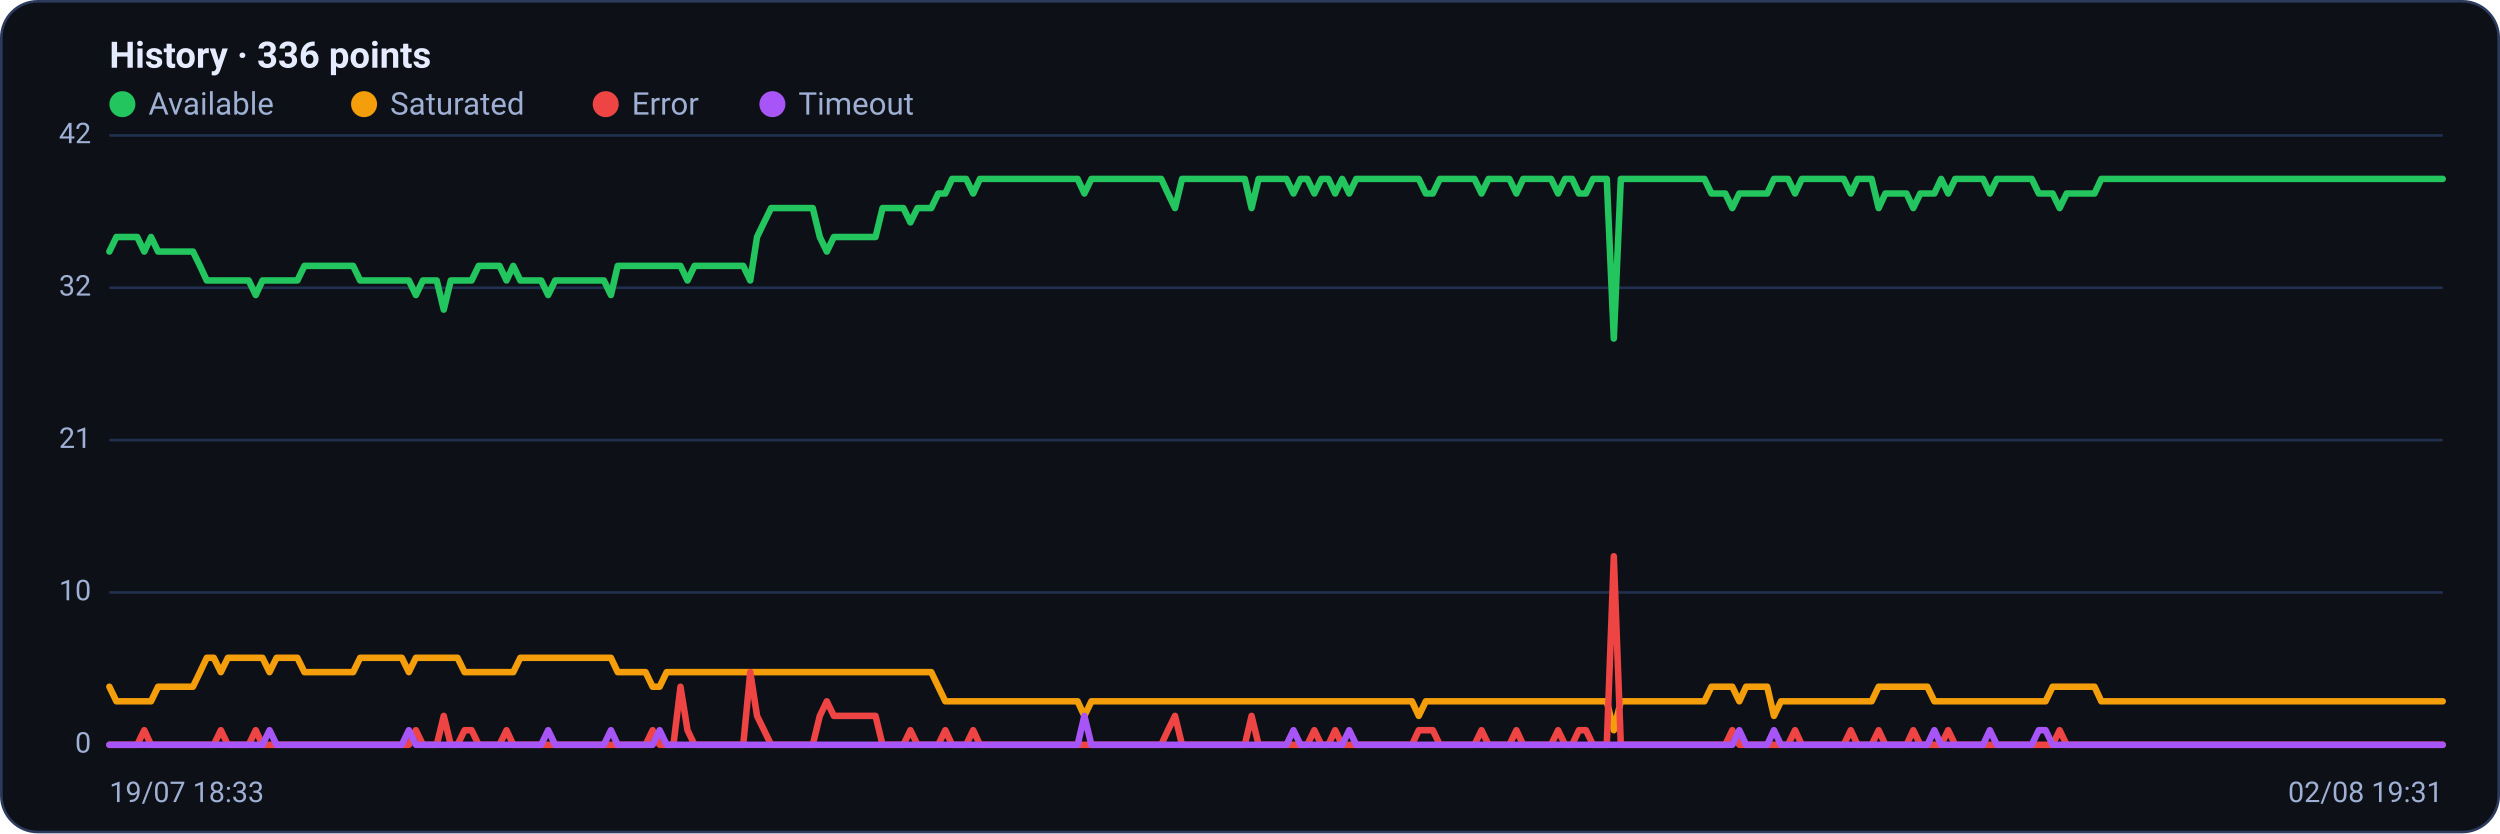
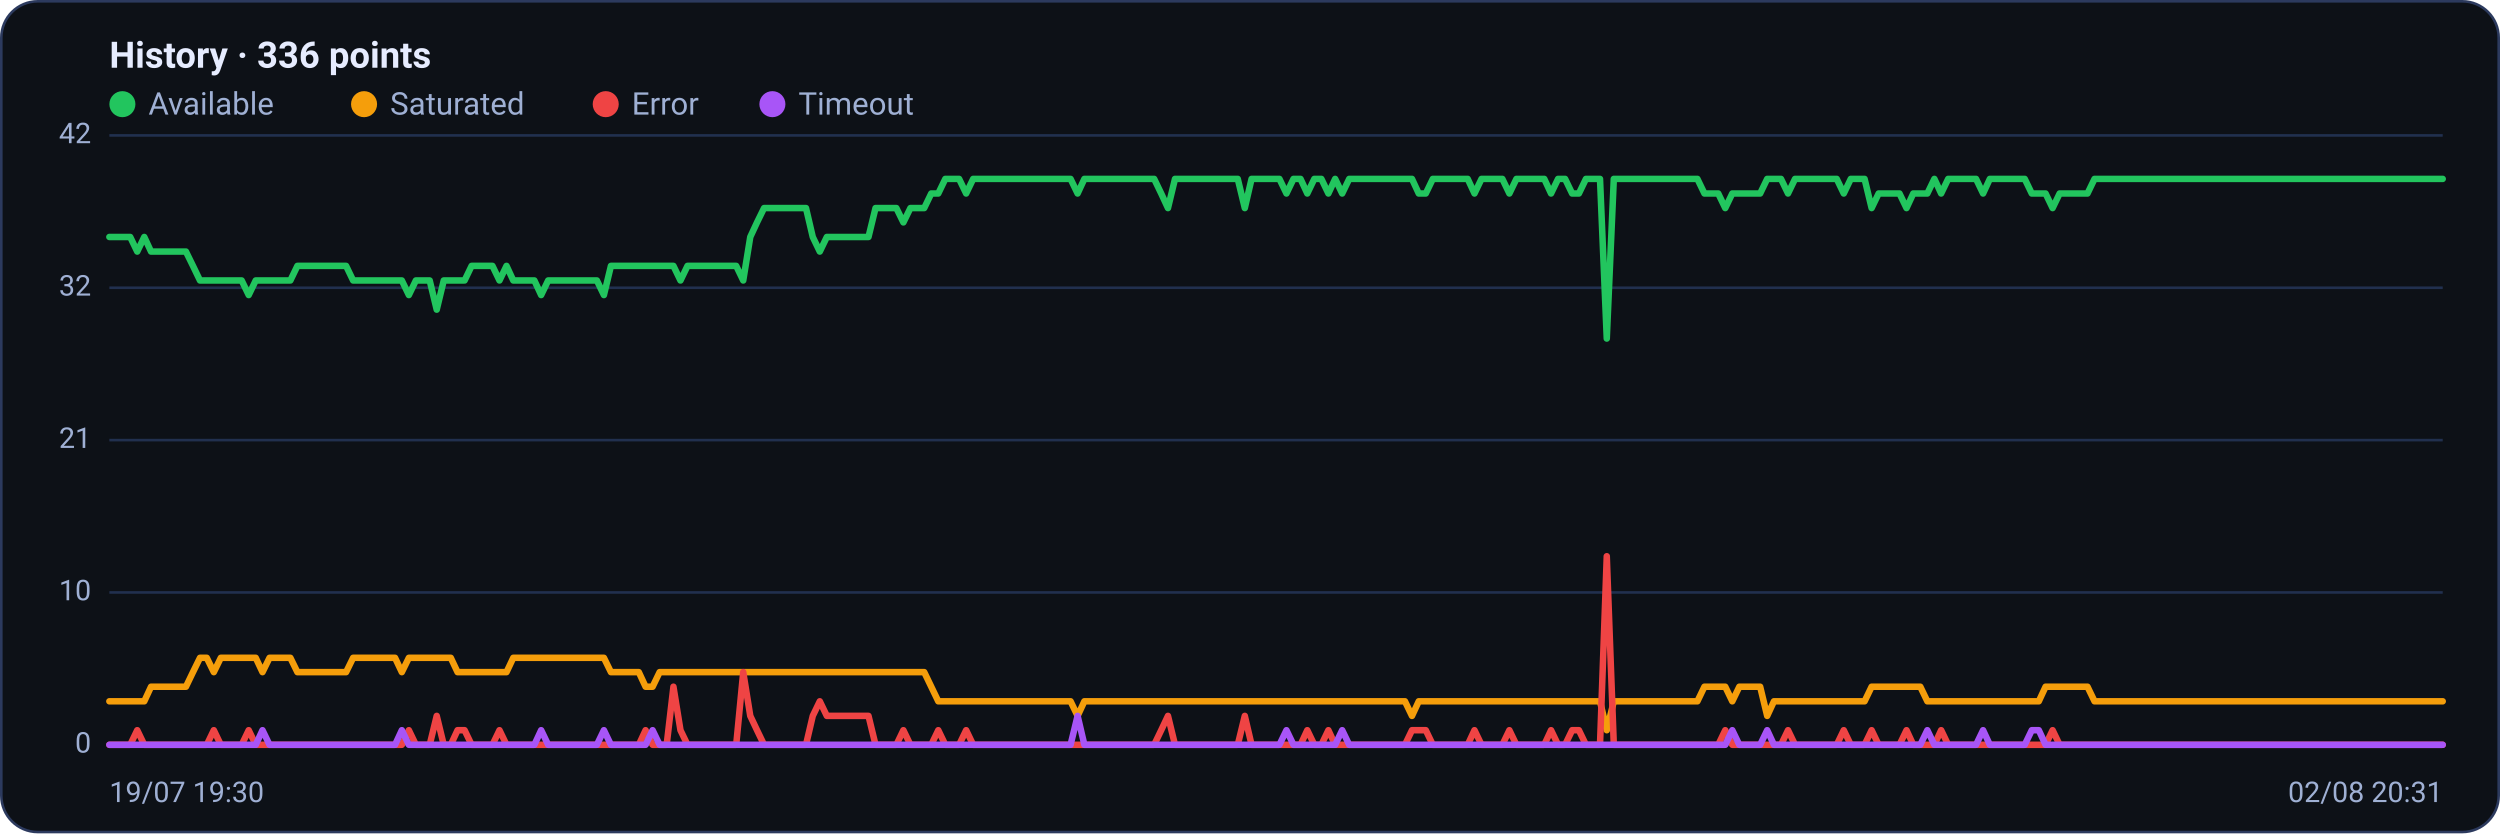
<svg xmlns="http://www.w3.org/2000/svg" viewBox="0 0 960 320" width="960" height="320" font-family="Segoe UI, system-ui, -apple-system, Roboto, Helvetica, Arial, sans-serif" role="img" aria-label="Availability history per region">
  <rect x="0.5" y="0.5" width="959" height="319" rx="14" fill="#0d1117" stroke="#2c3a5e" />
  <text x="42" y="26" font-size="14" font-weight="600" fill="#e6ecff">History · 336 points</text>
  <circle cx="47" cy="40" r="5" fill="#22c55e" />
  <text x="57" y="44" font-size="12" fill="#9fb0d4">Available</text>
  <circle cx="139.8" cy="40" r="5" fill="#f59e0b" />
  <text x="149.8" y="44" font-size="12" fill="#9fb0d4">Saturated</text>
  <circle cx="232.6" cy="40" r="5" fill="#ef4444" />
  <text x="242.6" y="44" font-size="12" fill="#9fb0d4">Error</text>
  <circle cx="296.6" cy="40" r="5" fill="#a855f7" />
  <text x="306.6" y="44" font-size="12" fill="#9fb0d4">Timeout</text>
  <line x1="42" y1="286.0" x2="938" y2="286.0" stroke="#21304f" stroke-width="1" />
  <text x="35" y="289.0" text-anchor="end" font-size="11" fill="#9fb0d4">0</text>
  <line x1="42" y1="227.5" x2="938" y2="227.5" stroke="#21304f" stroke-width="1" />
  <text x="35" y="230.5" text-anchor="end" font-size="11" fill="#9fb0d4">10</text>
  <line x1="42" y1="169.0" x2="938" y2="169.0" stroke="#21304f" stroke-width="1" />
  <text x="35" y="172.0" text-anchor="end" font-size="11" fill="#9fb0d4">21</text>
  <line x1="42" y1="110.5" x2="938" y2="110.5" stroke="#21304f" stroke-width="1" />
  <text x="35" y="113.5" text-anchor="end" font-size="11" fill="#9fb0d4">32</text>
  <line x1="42" y1="52.0" x2="938" y2="52.0" stroke="#21304f" stroke-width="1" />
  <text x="35" y="55.0" text-anchor="end" font-size="11" fill="#9fb0d4">42</text>
-   <polyline fill="none" stroke="#22c55e" stroke-width="2.5" stroke-linejoin="round" stroke-linecap="round" points="42.0,96.6 44.7,91.0 47.3,91.0 50.0,91.0 52.7,91.0 55.4,96.6 58.0,91.0 60.7,96.6 63.4,96.6 66.1,96.6 68.7,96.6 71.4,96.6 74.1,96.6 76.8,102.1 79.4,107.7 82.1,107.7 84.8,107.7 87.5,107.7 90.1,107.7 92.8,107.7 95.5,107.7 98.2,113.3 100.8,107.7 103.5,107.7 106.2,107.7 108.9,107.7 111.5,107.7 114.2,107.7 116.9,102.1 119.6,102.1 122.2,102.1 124.9,102.1 127.6,102.1 130.3,102.1 132.9,102.1 135.6,102.1 138.3,107.7 141.0,107.7 143.6,107.7 146.3,107.7 149.0,107.7 151.7,107.7 154.3,107.7 157.0,107.7 159.7,113.3 162.4,107.7 165.0,107.7 167.7,107.7 170.4,118.9 173.1,107.7 175.7,107.7 178.4,107.7 181.1,107.7 183.8,102.1 186.4,102.1 189.1,102.1 191.8,102.1 194.5,107.7 197.1,102.1 199.8,107.7 202.5,107.7 205.2,107.7 207.8,107.7 210.5,113.3 213.2,107.7 215.9,107.7 218.5,107.7 221.2,107.7 223.9,107.7 226.5,107.7 229.2,107.7 231.9,107.7 234.6,113.3 237.2,102.1 239.9,102.1 242.6,102.1 245.3,102.1 247.9,102.1 250.6,102.1 253.3,102.1 256.0,102.1 258.6,102.1 261.3,102.1 264.0,107.7 266.7,102.1 269.3,102.1 272.0,102.1 274.7,102.1 277.4,102.1 280.0,102.1 282.7,102.1 285.4,102.1 288.1,107.7 290.7,91.0 293.4,85.4 296.1,79.9 298.8,79.9 301.4,79.9 304.1,79.9 306.8,79.9 309.5,79.9 312.1,79.9 314.8,91.0 317.5,96.6 320.2,91.0 322.8,91.0 325.5,91.0 328.2,91.0 330.9,91.0 333.5,91.0 336.2,91.0 338.9,79.9 341.6,79.9 344.2,79.9 346.9,79.9 349.6,85.4 352.3,79.9 354.9,79.9 357.6,79.9 360.3,74.3 363.0,74.3 365.6,68.7 368.3,68.7 371.0,68.7 373.7,74.3 376.3,68.7 379.0,68.7 381.7,68.7 384.4,68.7 387.0,68.7 389.7,68.7 392.4,68.7 395.1,68.7 397.7,68.7 400.4,68.7 403.1,68.7 405.7,68.7 408.4,68.7 411.1,68.7 413.8,68.7 416.4,74.3 419.1,68.7 421.8,68.7 424.5,68.7 427.1,68.7 429.8,68.7 432.5,68.7 435.2,68.7 437.8,68.7 440.5,68.7 443.2,68.7 445.9,68.7 448.5,74.3 451.2,79.9 453.9,68.7 456.6,68.7 459.2,68.7 461.9,68.7 464.6,68.7 467.3,68.7 469.9,68.7 472.6,68.7 475.3,68.7 478.0,68.7 480.6,79.9 483.3,68.7 486.0,68.7 488.7,68.7 491.3,68.7 494.0,68.7 496.7,74.3 499.4,68.7 502.0,68.7 504.7,74.3 507.4,68.7 510.1,68.7 512.7,74.3 515.4,68.7 518.1,74.3 520.8,68.7 523.4,68.7 526.1,68.7 528.8,68.7 531.5,68.7 534.1,68.7 536.8,68.7 539.5,68.7 542.2,68.7 544.8,68.7 547.5,74.3 550.2,74.3 552.9,68.7 555.5,68.7 558.2,68.7 560.9,68.7 563.6,68.7 566.2,68.7 568.9,74.3 571.6,68.7 574.3,68.7 576.9,68.7 579.6,68.7 582.3,74.3 584.9,68.7 587.6,68.7 590.3,68.7 593.0,68.7 595.6,68.7 598.3,74.3 601.0,68.7 603.7,68.7 606.3,74.3 609.0,74.3 611.7,68.7 614.4,68.7 617.0,68.7 619.7,130.0 622.4,68.7 625.1,68.7 627.7,68.7 630.4,68.7 633.1,68.7 635.8,68.7 638.4,68.7 641.1,68.7 643.8,68.7 646.5,68.7 649.1,68.7 651.8,68.7 654.5,68.7 657.2,74.3 659.8,74.3 662.5,74.3 665.2,79.9 667.9,74.3 670.5,74.3 673.2,74.3 675.9,74.3 678.6,74.3 681.2,68.7 683.9,68.7 686.6,68.7 689.3,74.3 691.9,68.7 694.6,68.7 697.3,68.7 700.0,68.7 702.6,68.7 705.3,68.7 708.0,68.7 710.7,74.3 713.3,68.7 716.0,68.7 718.7,68.7 721.4,79.9 724.0,74.3 726.7,74.3 729.4,74.3 732.1,74.3 734.7,79.9 737.4,74.3 740.1,74.3 742.8,74.3 745.4,68.7 748.1,74.3 750.8,68.7 753.5,68.7 756.1,68.7 758.8,68.7 761.5,68.7 764.1,74.3 766.8,68.7 769.5,68.7 772.2,68.7 774.8,68.7 777.5,68.7 780.2,68.7 782.9,74.3 785.5,74.3 788.2,74.3 790.9,79.9 793.6,74.3 796.2,74.3 798.9,74.3 801.6,74.3 804.3,74.3 806.9,68.7 809.6,68.7 812.3,68.7 815.0,68.7 817.6,68.7 820.3,68.7 823.0,68.7 825.7,68.7 828.3,68.7 831.0,68.7 833.7,68.7 836.4,68.7 839.0,68.7 841.7,68.7 844.4,68.7 847.1,68.7 849.7,68.7 852.4,68.7 855.1,68.7 857.8,68.7 860.4,68.7 863.1,68.7 865.8,68.7 868.5,68.7 871.1,68.7 873.8,68.7 876.5,68.7 879.2,68.7 881.8,68.7 884.5,68.7 887.2,68.7 889.9,68.7 892.5,68.7 895.2,68.7 897.9,68.7 900.6,68.7 903.2,68.7 905.9,68.7 908.6,68.7 911.3,68.7 913.9,68.7 916.6,68.7 919.3,68.7 922.0,68.7 924.6,68.7 927.3,68.7 930.0,68.7 932.7,68.7 935.3,68.7 938.0,68.7" />
-   <polyline fill="none" stroke="#f59e0b" stroke-width="2.5" stroke-linejoin="round" stroke-linecap="round" points="42.0,263.7 44.7,269.3 47.3,269.3 50.0,269.3 52.7,269.3 55.4,269.3 58.0,269.3 60.7,263.7 63.4,263.7 66.1,263.7 68.7,263.7 71.4,263.7 74.1,263.7 76.8,258.1 79.4,252.6 82.1,252.6 84.8,258.1 87.5,252.6 90.1,252.6 92.8,252.6 95.5,252.6 98.2,252.6 100.8,252.6 103.5,258.1 106.2,252.6 108.9,252.6 111.5,252.6 114.2,252.6 116.9,258.1 119.6,258.1 122.2,258.1 124.9,258.1 127.6,258.1 130.3,258.1 132.9,258.1 135.6,258.1 138.3,252.6 141.0,252.6 143.6,252.6 146.3,252.6 149.0,252.6 151.7,252.6 154.3,252.6 157.0,258.1 159.7,252.6 162.4,252.6 165.0,252.6 167.7,252.6 170.4,252.6 173.1,252.6 175.7,252.6 178.4,258.1 181.1,258.1 183.8,258.1 186.4,258.1 189.1,258.1 191.8,258.1 194.5,258.1 197.1,258.1 199.8,252.6 202.5,252.6 205.2,252.6 207.8,252.6 210.5,252.6 213.2,252.6 215.9,252.6 218.5,252.6 221.2,252.6 223.9,252.6 226.5,252.6 229.2,252.6 231.9,252.6 234.6,252.6 237.2,258.1 239.9,258.1 242.6,258.1 245.3,258.1 247.9,258.1 250.6,263.7 253.3,263.7 256.0,258.1 258.6,258.1 261.3,258.1 264.0,258.1 266.7,258.1 269.3,258.1 272.0,258.1 274.7,258.1 277.4,258.1 280.0,258.1 282.7,258.1 285.4,258.1 288.1,258.1 290.7,258.1 293.4,258.1 296.1,258.1 298.8,258.1 301.4,258.1 304.1,258.1 306.8,258.1 309.5,258.1 312.1,258.1 314.8,258.1 317.5,258.1 320.2,258.1 322.8,258.1 325.5,258.1 328.2,258.1 330.9,258.1 333.5,258.1 336.2,258.1 338.9,258.1 341.6,258.1 344.2,258.1 346.9,258.1 349.6,258.1 352.3,258.1 354.9,258.1 357.6,258.1 360.3,263.7 363.0,269.3 365.6,269.3 368.3,269.3 371.0,269.3 373.7,269.3 376.3,269.3 379.0,269.3 381.7,269.3 384.4,269.3 387.0,269.3 389.7,269.3 392.4,269.3 395.1,269.3 397.7,269.3 400.4,269.3 403.1,269.3 405.7,269.3 408.4,269.3 411.1,269.3 413.8,269.3 416.4,274.9 419.1,269.3 421.8,269.3 424.5,269.3 427.1,269.3 429.8,269.3 432.5,269.3 435.2,269.3 437.8,269.3 440.5,269.3 443.2,269.3 445.9,269.3 448.5,269.3 451.2,269.3 453.9,269.3 456.6,269.3 459.2,269.3 461.9,269.3 464.6,269.3 467.3,269.3 469.9,269.3 472.6,269.3 475.3,269.3 478.0,269.3 480.6,269.3 483.3,269.3 486.0,269.3 488.7,269.3 491.3,269.3 494.0,269.3 496.7,269.3 499.4,269.3 502.0,269.3 504.7,269.3 507.4,269.3 510.1,269.3 512.7,269.3 515.4,269.3 518.1,269.3 520.8,269.3 523.4,269.3 526.1,269.3 528.8,269.3 531.5,269.3 534.1,269.3 536.8,269.3 539.5,269.3 542.2,269.3 544.8,274.9 547.5,269.3 550.2,269.3 552.9,269.3 555.5,269.3 558.2,269.3 560.9,269.3 563.6,269.3 566.2,269.3 568.9,269.3 571.6,269.3 574.3,269.3 576.9,269.3 579.6,269.3 582.3,269.3 584.9,269.3 587.6,269.3 590.3,269.3 593.0,269.3 595.6,269.3 598.3,269.3 601.0,269.3 603.7,269.3 606.3,269.3 609.0,269.3 611.7,269.3 614.4,269.3 617.0,269.3 619.7,280.4 622.4,269.3 625.1,269.3 627.7,269.3 630.4,269.3 633.1,269.3 635.8,269.3 638.4,269.3 641.1,269.3 643.8,269.3 646.5,269.3 649.1,269.3 651.8,269.3 654.5,269.3 657.2,263.7 659.8,263.7 662.5,263.7 665.2,263.7 667.9,269.3 670.5,263.7 673.2,263.7 675.9,263.7 678.6,263.7 681.2,274.9 683.9,269.3 686.6,269.3 689.3,269.3 691.9,269.3 694.6,269.3 697.3,269.3 700.0,269.3 702.6,269.3 705.3,269.3 708.0,269.3 710.7,269.3 713.3,269.3 716.0,269.3 718.7,269.3 721.4,263.7 724.0,263.7 726.7,263.7 729.4,263.7 732.1,263.7 734.7,263.7 737.4,263.7 740.1,263.7 742.8,269.3 745.4,269.3 748.1,269.3 750.8,269.3 753.5,269.3 756.1,269.3 758.8,269.3 761.5,269.3 764.1,269.3 766.8,269.3 769.5,269.3 772.2,269.3 774.8,269.3 777.5,269.3 780.2,269.3 782.9,269.3 785.5,269.3 788.2,263.7 790.9,263.7 793.6,263.7 796.2,263.7 798.9,263.7 801.6,263.7 804.3,263.7 806.9,269.3 809.6,269.3 812.3,269.3 815.0,269.3 817.6,269.3 820.3,269.3 823.0,269.3 825.7,269.3 828.3,269.3 831.0,269.3 833.7,269.3 836.4,269.3 839.0,269.3 841.7,269.3 844.4,269.3 847.1,269.3 849.7,269.3 852.4,269.3 855.1,269.3 857.8,269.3 860.4,269.3 863.1,269.3 865.8,269.3 868.5,269.3 871.1,269.3 873.8,269.3 876.5,269.3 879.2,269.3 881.8,269.3 884.5,269.3 887.2,269.3 889.9,269.3 892.5,269.3 895.2,269.3 897.9,269.3 900.6,269.3 903.2,269.3 905.9,269.3 908.6,269.3 911.3,269.3 913.9,269.3 916.6,269.3 919.3,269.3 922.0,269.3 924.6,269.3 927.3,269.3 930.0,269.3 932.7,269.3 935.3,269.3 938.0,269.3" />
-   <polyline fill="none" stroke="#ef4444" stroke-width="2.5" stroke-linejoin="round" stroke-linecap="round" points="42.0,286.0 44.7,286.0 47.3,286.0 50.0,286.0 52.7,286.0 55.4,280.4 58.0,286.0 60.7,286.0 63.4,286.0 66.1,286.0 68.7,286.0 71.4,286.0 74.1,286.0 76.8,286.0 79.4,286.0 82.1,286.0 84.8,280.4 87.5,286.0 90.1,286.0 92.8,286.0 95.5,286.0 98.2,280.4 100.8,286.0 103.5,286.0 106.2,286.0 108.9,286.0 111.5,286.0 114.2,286.0 116.9,286.0 119.6,286.0 122.2,286.0 124.9,286.0 127.6,286.0 130.3,286.0 132.9,286.0 135.6,286.0 138.3,286.0 141.0,286.0 143.6,286.0 146.3,286.0 149.0,286.0 151.7,286.0 154.3,286.0 157.0,286.0 159.7,280.4 162.4,286.0 165.0,286.0 167.7,286.0 170.4,274.9 173.1,286.0 175.7,286.0 178.4,280.4 181.1,280.4 183.8,286.0 186.4,286.0 189.1,286.0 191.8,286.0 194.5,280.4 197.1,286.0 199.8,286.0 202.5,286.0 205.2,286.0 207.8,286.0 210.5,286.0 213.2,286.0 215.9,286.0 218.5,286.0 221.2,286.0 223.9,286.0 226.5,286.0 229.2,286.0 231.9,286.0 234.6,286.0 237.2,286.0 239.9,286.0 242.6,286.0 245.3,286.0 247.9,286.0 250.6,280.4 253.3,286.0 256.0,286.0 258.6,286.0 261.3,263.7 264.0,280.4 266.7,286.0 269.3,286.0 272.0,286.0 274.7,286.0 277.4,286.0 280.0,286.0 282.7,286.0 285.4,286.0 288.1,258.1 290.7,274.9 293.4,280.4 296.1,286.0 298.8,286.0 301.4,286.0 304.1,286.0 306.8,286.0 309.5,286.0 312.1,286.0 314.8,274.9 317.5,269.3 320.2,274.9 322.8,274.9 325.5,274.9 328.2,274.9 330.9,274.9 333.5,274.9 336.2,274.9 338.9,286.0 341.6,286.0 344.2,286.0 346.9,286.0 349.6,280.4 352.3,286.0 354.9,286.0 357.6,286.0 360.3,286.0 363.0,280.4 365.6,286.0 368.3,286.0 371.0,286.0 373.7,280.4 376.3,286.0 379.0,286.0 381.7,286.0 384.4,286.0 387.0,286.0 389.7,286.0 392.4,286.0 395.1,286.0 397.7,286.0 400.4,286.0 403.1,286.0 405.7,286.0 408.4,286.0 411.1,286.0 413.8,286.0 416.4,286.0 419.1,286.0 421.8,286.0 424.5,286.0 427.1,286.0 429.8,286.0 432.5,286.0 435.2,286.0 437.8,286.0 440.5,286.0 443.2,286.0 445.9,286.0 448.5,280.4 451.2,274.9 453.9,286.0 456.6,286.0 459.2,286.0 461.9,286.0 464.6,286.0 467.3,286.0 469.9,286.0 472.6,286.0 475.3,286.0 478.0,286.0 480.6,274.9 483.3,286.0 486.0,286.0 488.7,286.0 491.3,286.0 494.0,286.0 496.7,286.0 499.4,286.0 502.0,286.0 504.7,280.4 507.4,286.0 510.1,286.0 512.7,280.4 515.4,286.0 518.1,286.0 520.8,286.0 523.4,286.0 526.1,286.0 528.8,286.0 531.5,286.0 534.1,286.0 536.8,286.0 539.5,286.0 542.2,286.0 544.8,280.4 547.5,280.4 550.2,280.4 552.9,286.0 555.5,286.0 558.2,286.0 560.9,286.0 563.6,286.0 566.2,286.0 568.9,280.4 571.6,286.0 574.3,286.0 576.9,286.0 579.6,286.0 582.3,280.4 584.9,286.0 587.6,286.0 590.3,286.0 593.0,286.0 595.6,286.0 598.3,280.4 601.0,286.0 603.7,286.0 606.3,280.4 609.0,280.4 611.7,286.0 614.4,286.0 617.0,286.0 619.7,213.6 622.4,286.0 625.1,286.0 627.7,286.0 630.4,286.0 633.1,286.0 635.8,286.0 638.4,286.0 641.1,286.0 643.8,286.0 646.5,286.0 649.1,286.0 651.8,286.0 654.5,286.0 657.2,286.0 659.8,286.0 662.5,286.0 665.2,280.4 667.9,286.0 670.5,286.0 673.2,286.0 675.9,286.0 678.6,286.0 681.2,286.0 683.9,286.0 686.6,286.0 689.3,280.4 691.9,286.0 694.6,286.0 697.3,286.0 700.0,286.0 702.6,286.0 705.3,286.0 708.0,286.0 710.7,280.4 713.3,286.0 716.0,286.0 718.7,286.0 721.4,280.4 724.0,286.0 726.7,286.0 729.4,286.0 732.1,286.0 734.7,280.4 737.4,286.0 740.1,286.0 742.8,286.0 745.4,286.0 748.1,280.4 750.8,286.0 753.5,286.0 756.1,286.0 758.8,286.0 761.5,286.0 764.1,286.0 766.8,286.0 769.5,286.0 772.2,286.0 774.8,286.0 777.5,286.0 780.2,286.0 782.9,286.0 785.5,286.0 788.2,286.0 790.9,280.4 793.6,286.0 796.2,286.0 798.9,286.0 801.6,286.0 804.3,286.0 806.9,286.0 809.6,286.0 812.3,286.0 815.0,286.0 817.6,286.0 820.3,286.0 823.0,286.0 825.7,286.0 828.3,286.0 831.0,286.0 833.7,286.0 836.4,286.0 839.0,286.0 841.7,286.0 844.4,286.0 847.1,286.0 849.7,286.0 852.4,286.0 855.1,286.0 857.8,286.0 860.4,286.0 863.1,286.0 865.8,286.0 868.5,286.0 871.1,286.0 873.8,286.0 876.5,286.0 879.2,286.0 881.8,286.0 884.5,286.0 887.2,286.0 889.9,286.0 892.5,286.0 895.2,286.0 897.9,286.0 900.6,286.0 903.2,286.0 905.9,286.0 908.6,286.0 911.3,286.0 913.9,286.0 916.6,286.0 919.3,286.0 922.0,286.0 924.6,286.0 927.3,286.0 930.0,286.0 932.7,286.0 935.3,286.0 938.0,286.0" />
-   <polyline fill="none" stroke="#a855f7" stroke-width="2.5" stroke-linejoin="round" stroke-linecap="round" points="42.0,286.0 44.7,286.0 47.3,286.0 50.0,286.0 52.7,286.0 55.4,286.0 58.0,286.0 60.7,286.0 63.4,286.0 66.1,286.0 68.7,286.0 71.4,286.0 74.1,286.0 76.8,286.0 79.4,286.0 82.1,286.0 84.8,286.0 87.5,286.0 90.1,286.0 92.8,286.0 95.5,286.0 98.2,286.0 100.8,286.0 103.5,280.4 106.2,286.0 108.9,286.0 111.5,286.0 114.2,286.0 116.9,286.0 119.6,286.0 122.2,286.0 124.9,286.0 127.6,286.0 130.3,286.0 132.9,286.0 135.6,286.0 138.3,286.0 141.0,286.0 143.6,286.0 146.3,286.0 149.0,286.0 151.7,286.0 154.3,286.0 157.0,280.4 159.7,286.0 162.4,286.0 165.0,286.0 167.7,286.0 170.4,286.0 173.1,286.0 175.7,286.0 178.4,286.0 181.1,286.0 183.8,286.0 186.4,286.0 189.1,286.0 191.8,286.0 194.5,286.0 197.1,286.0 199.8,286.0 202.5,286.0 205.2,286.0 207.8,286.0 210.5,280.4 213.2,286.0 215.9,286.0 218.5,286.0 221.2,286.0 223.9,286.0 226.5,286.0 229.2,286.0 231.9,286.0 234.6,280.4 237.2,286.0 239.9,286.0 242.6,286.0 245.3,286.0 247.9,286.0 250.6,286.0 253.3,280.4 256.0,286.0 258.6,286.0 261.3,286.0 264.0,286.0 266.7,286.0 269.3,286.0 272.0,286.0 274.7,286.0 277.4,286.0 280.0,286.0 282.7,286.0 285.4,286.0 288.1,286.0 290.7,286.0 293.4,286.0 296.1,286.0 298.8,286.0 301.4,286.0 304.1,286.0 306.8,286.0 309.5,286.0 312.1,286.0 314.8,286.0 317.5,286.0 320.2,286.0 322.8,286.0 325.5,286.0 328.2,286.0 330.9,286.0 333.5,286.0 336.2,286.0 338.9,286.0 341.6,286.0 344.2,286.0 346.9,286.0 349.6,286.0 352.3,286.0 354.9,286.0 357.6,286.0 360.3,286.0 363.0,286.0 365.6,286.0 368.3,286.0 371.0,286.0 373.7,286.0 376.3,286.0 379.0,286.0 381.7,286.0 384.4,286.0 387.0,286.0 389.7,286.0 392.4,286.0 395.1,286.0 397.7,286.0 400.4,286.0 403.1,286.0 405.7,286.0 408.4,286.0 411.1,286.0 413.8,286.0 416.4,274.9 419.1,286.0 421.8,286.0 424.5,286.0 427.1,286.0 429.8,286.0 432.5,286.0 435.2,286.0 437.8,286.0 440.5,286.0 443.2,286.0 445.9,286.0 448.5,286.0 451.2,286.0 453.9,286.0 456.6,286.0 459.2,286.0 461.9,286.0 464.6,286.0 467.3,286.0 469.9,286.0 472.6,286.0 475.3,286.0 478.0,286.0 480.6,286.0 483.3,286.0 486.0,286.0 488.7,286.0 491.3,286.0 494.0,286.0 496.7,280.4 499.4,286.0 502.0,286.0 504.7,286.0 507.4,286.0 510.1,286.0 512.7,286.0 515.4,286.0 518.1,280.4 520.8,286.0 523.4,286.0 526.1,286.0 528.8,286.0 531.5,286.0 534.1,286.0 536.8,286.0 539.5,286.0 542.2,286.0 544.8,286.0 547.5,286.0 550.2,286.0 552.9,286.0 555.5,286.0 558.2,286.0 560.9,286.0 563.6,286.0 566.2,286.0 568.9,286.0 571.6,286.0 574.3,286.0 576.9,286.0 579.6,286.0 582.3,286.0 584.9,286.0 587.6,286.0 590.3,286.0 593.0,286.0 595.6,286.0 598.3,286.0 601.0,286.0 603.7,286.0 606.3,286.0 609.0,286.0 611.7,286.0 614.4,286.0 617.0,286.0 619.7,286.0 622.4,286.0 625.1,286.0 627.7,286.0 630.4,286.0 633.1,286.0 635.8,286.0 638.4,286.0 641.1,286.0 643.8,286.0 646.5,286.0 649.1,286.0 651.8,286.0 654.5,286.0 657.2,286.0 659.8,286.0 662.5,286.0 665.2,286.0 667.9,280.4 670.5,286.0 673.2,286.0 675.9,286.0 678.6,286.0 681.2,280.4 683.9,286.0 686.6,286.0 689.3,286.0 691.9,286.0 694.6,286.0 697.3,286.0 700.0,286.0 702.6,286.0 705.3,286.0 708.0,286.0 710.7,286.0 713.3,286.0 716.0,286.0 718.7,286.0 721.4,286.0 724.0,286.0 726.7,286.0 729.4,286.0 732.1,286.0 734.7,286.0 737.4,286.0 740.1,286.0 742.8,280.4 745.4,286.0 748.1,286.0 750.8,286.0 753.5,286.0 756.1,286.0 758.8,286.0 761.5,286.0 764.1,280.4 766.8,286.0 769.5,286.0 772.2,286.0 774.8,286.0 777.5,286.0 780.2,286.0 782.9,280.4 785.5,280.4 788.2,286.0 790.9,286.0 793.6,286.0 796.2,286.0 798.9,286.0 801.6,286.0 804.3,286.0 806.9,286.0 809.6,286.0 812.3,286.0 815.0,286.0 817.6,286.0 820.3,286.0 823.0,286.0 825.7,286.0 828.3,286.0 831.0,286.0 833.7,286.0 836.4,286.0 839.0,286.0 841.7,286.0 844.4,286.0 847.1,286.0 849.7,286.0 852.4,286.0 855.1,286.0 857.8,286.0 860.4,286.0 863.1,286.0 865.8,286.0 868.5,286.0 871.1,286.0 873.8,286.0 876.5,286.0 879.2,286.0 881.8,286.0 884.5,286.0 887.2,286.0 889.9,286.0 892.5,286.0 895.2,286.0 897.9,286.0 900.6,286.0 903.2,286.0 905.9,286.0 908.6,286.0 911.3,286.0 913.9,286.0 916.6,286.0 919.3,286.0 922.0,286.0 924.6,286.0 927.3,286.0 930.0,286.0 932.7,286.0 935.3,286.0 938.0,286.0" />
-   <text x="42" y="308" font-size="11" fill="#9fb0d4">19/07 18:33</text>
-   <text x="938" y="308" text-anchor="end" font-size="11" fill="#9fb0d4">02/08 19:31</text>
+   <polyline fill="none" stroke="#22c55e" stroke-width="2.5" stroke-linejoin="round" stroke-linecap="round" points="42.0,91.0 44.7,91.0 47.3,91.0 50.0,91.0 52.7,96.6 55.4,91.0 58.0,96.6 60.7,96.6 63.4,96.6 66.1,96.6 68.7,96.6 71.4,96.6 74.1,102.1 76.8,107.7 79.4,107.7 82.1,107.7 84.8,107.7 87.5,107.7 90.1,107.7 92.8,107.7 95.5,113.3 98.2,107.7 100.8,107.7 103.5,107.7 106.2,107.7 108.9,107.7 111.5,107.7 114.2,102.1 116.9,102.1 119.6,102.1 122.2,102.1 124.9,102.1 127.6,102.1 130.3,102.1 132.9,102.1 135.6,107.7 138.3,107.7 141.0,107.7 143.6,107.7 146.3,107.7 149.0,107.7 151.7,107.7 154.3,107.7 157.0,113.3 159.7,107.7 162.4,107.7 165.0,107.7 167.7,118.9 170.4,107.7 173.1,107.7 175.7,107.7 178.4,107.7 181.1,102.1 183.8,102.1 186.4,102.1 189.1,102.1 191.8,107.7 194.5,102.1 197.1,107.7 199.8,107.7 202.5,107.7 205.2,107.7 207.8,113.3 210.5,107.7 213.2,107.7 215.9,107.7 218.5,107.7 221.2,107.7 223.9,107.7 226.5,107.7 229.2,107.7 231.9,113.3 234.6,102.1 237.2,102.1 239.9,102.1 242.6,102.1 245.3,102.1 247.9,102.1 250.6,102.1 253.3,102.1 256.0,102.1 258.6,102.1 261.3,107.7 264.0,102.1 266.7,102.1 269.3,102.1 272.0,102.1 274.7,102.1 277.4,102.1 280.0,102.1 282.7,102.1 285.4,107.7 288.1,91.0 290.7,85.4 293.4,79.9 296.1,79.9 298.8,79.9 301.4,79.9 304.1,79.9 306.8,79.9 309.5,79.9 312.1,91.0 314.8,96.6 317.5,91.0 320.2,91.0 322.8,91.0 325.5,91.0 328.2,91.0 330.9,91.0 333.5,91.0 336.2,79.9 338.9,79.9 341.6,79.9 344.2,79.9 346.9,85.4 349.6,79.9 352.3,79.9 354.9,79.9 357.6,74.3 360.3,74.3 363.0,68.7 365.6,68.7 368.3,68.7 371.0,74.3 373.7,68.7 376.3,68.7 379.0,68.7 381.7,68.7 384.4,68.7 387.0,68.7 389.7,68.7 392.4,68.7 395.1,68.7 397.7,68.7 400.4,68.7 403.1,68.7 405.7,68.7 408.4,68.7 411.1,68.7 413.8,74.3 416.4,68.7 419.1,68.7 421.8,68.7 424.5,68.7 427.1,68.7 429.8,68.7 432.5,68.7 435.2,68.7 437.8,68.7 440.5,68.7 443.2,68.7 445.9,74.3 448.5,79.9 451.2,68.7 453.9,68.7 456.6,68.7 459.2,68.7 461.9,68.7 464.6,68.7 467.3,68.7 469.9,68.7 472.6,68.7 475.3,68.7 478.0,79.9 480.6,68.7 483.3,68.7 486.0,68.7 488.7,68.7 491.3,68.7 494.0,74.3 496.7,68.7 499.4,68.7 502.0,74.3 504.7,68.7 507.4,68.7 510.1,74.3 512.7,68.7 515.4,74.3 518.1,68.7 520.8,68.7 523.4,68.7 526.1,68.7 528.8,68.7 531.5,68.7 534.1,68.7 536.8,68.7 539.5,68.7 542.2,68.7 544.8,74.3 547.5,74.3 550.2,68.7 552.9,68.7 555.5,68.7 558.2,68.7 560.9,68.7 563.6,68.7 566.2,74.3 568.9,68.7 571.6,68.7 574.3,68.7 576.9,68.7 579.6,74.3 582.3,68.7 584.9,68.7 587.6,68.7 590.3,68.7 593.0,68.7 595.6,74.3 598.3,68.7 601.0,68.7 603.7,74.3 606.3,74.3 609.0,68.7 611.7,68.7 614.4,68.7 617.0,130.0 619.7,68.7 622.4,68.7 625.1,68.7 627.7,68.7 630.4,68.7 633.1,68.7 635.8,68.7 638.4,68.7 641.1,68.7 643.8,68.7 646.5,68.7 649.1,68.7 651.8,68.7 654.5,74.3 657.2,74.3 659.8,74.3 662.5,79.9 665.2,74.3 667.9,74.3 670.5,74.3 673.2,74.3 675.9,74.3 678.6,68.7 681.2,68.7 683.9,68.7 686.6,74.3 689.3,68.7 691.9,68.7 694.6,68.7 697.3,68.7 700.0,68.7 702.6,68.7 705.3,68.7 708.0,74.3 710.7,68.7 713.3,68.7 716.0,68.7 718.7,79.9 721.4,74.3 724.0,74.3 726.7,74.3 729.4,74.3 732.1,79.9 734.7,74.3 737.4,74.3 740.1,74.3 742.8,68.7 745.4,74.3 748.1,68.7 750.8,68.7 753.5,68.7 756.1,68.7 758.8,68.7 761.5,74.3 764.1,68.7 766.8,68.7 769.5,68.7 772.2,68.7 774.8,68.7 777.5,68.7 780.2,74.3 782.9,74.3 785.5,74.3 788.2,79.9 790.9,74.3 793.6,74.3 796.2,74.3 798.9,74.3 801.6,74.3 804.3,68.7 806.9,68.7 809.6,68.7 812.3,68.7 815.0,68.7 817.6,68.7 820.3,68.7 823.0,68.7 825.7,68.7 828.3,68.7 831.0,68.7 833.7,68.7 836.4,68.7 839.0,68.7 841.7,68.7 844.4,68.7 847.1,68.7 849.7,68.7 852.4,68.7 855.1,68.7 857.8,68.7 860.4,68.7 863.1,68.7 865.8,68.7 868.5,68.7 871.1,68.7 873.8,68.7 876.5,68.7 879.2,68.7 881.8,68.7 884.5,68.7 887.2,68.7 889.9,68.7 892.5,68.7 895.2,68.7 897.9,68.7 900.6,68.7 903.2,68.7 905.9,68.7 908.6,68.7 911.3,68.7 913.9,68.7 916.6,68.7 919.3,68.7 922.0,68.7 924.6,68.7 927.3,68.7 930.0,68.7 932.7,68.7 935.3,68.7 938.0,68.7" />
+   <polyline fill="none" stroke="#f59e0b" stroke-width="2.5" stroke-linejoin="round" stroke-linecap="round" points="42.0,269.3 44.7,269.3 47.3,269.3 50.0,269.3 52.7,269.3 55.4,269.3 58.0,263.7 60.7,263.7 63.4,263.7 66.1,263.7 68.7,263.7 71.4,263.7 74.1,258.1 76.8,252.6 79.4,252.6 82.1,258.1 84.8,252.6 87.5,252.6 90.1,252.6 92.8,252.6 95.5,252.6 98.2,252.6 100.8,258.1 103.5,252.6 106.2,252.6 108.9,252.6 111.5,252.6 114.2,258.1 116.9,258.1 119.6,258.1 122.2,258.1 124.9,258.1 127.6,258.1 130.3,258.1 132.9,258.1 135.6,252.6 138.3,252.6 141.0,252.6 143.6,252.6 146.3,252.6 149.0,252.6 151.7,252.6 154.3,258.1 157.0,252.6 159.7,252.6 162.4,252.6 165.0,252.6 167.7,252.6 170.4,252.6 173.1,252.6 175.7,258.1 178.4,258.1 181.1,258.1 183.8,258.1 186.4,258.1 189.1,258.1 191.8,258.1 194.5,258.1 197.1,252.6 199.8,252.6 202.5,252.6 205.2,252.6 207.8,252.6 210.5,252.6 213.2,252.6 215.9,252.6 218.5,252.6 221.2,252.6 223.9,252.6 226.5,252.6 229.2,252.6 231.9,252.6 234.6,258.1 237.2,258.1 239.9,258.1 242.6,258.1 245.3,258.1 247.9,263.7 250.6,263.7 253.3,258.1 256.0,258.1 258.6,258.1 261.3,258.1 264.0,258.1 266.7,258.1 269.3,258.1 272.0,258.1 274.7,258.1 277.4,258.1 280.0,258.1 282.7,258.1 285.4,258.1 288.1,258.1 290.7,258.1 293.4,258.1 296.1,258.1 298.8,258.1 301.4,258.1 304.1,258.1 306.8,258.1 309.5,258.1 312.1,258.1 314.8,258.1 317.5,258.1 320.2,258.1 322.8,258.1 325.5,258.1 328.2,258.1 330.9,258.1 333.5,258.1 336.2,258.1 338.9,258.1 341.6,258.1 344.2,258.1 346.9,258.1 349.6,258.1 352.3,258.1 354.9,258.1 357.6,263.7 360.3,269.3 363.0,269.3 365.6,269.3 368.3,269.3 371.0,269.3 373.7,269.3 376.3,269.3 379.0,269.3 381.7,269.3 384.4,269.3 387.0,269.3 389.7,269.3 392.4,269.3 395.1,269.3 397.7,269.3 400.4,269.3 403.1,269.3 405.7,269.3 408.4,269.3 411.1,269.3 413.8,274.9 416.4,269.3 419.1,269.3 421.8,269.3 424.5,269.3 427.1,269.3 429.8,269.3 432.5,269.3 435.2,269.3 437.8,269.3 440.5,269.3 443.2,269.3 445.9,269.3 448.5,269.3 451.2,269.3 453.9,269.3 456.6,269.3 459.2,269.3 461.9,269.3 464.6,269.3 467.3,269.3 469.9,269.3 472.6,269.3 475.3,269.3 478.0,269.3 480.6,269.3 483.3,269.3 486.0,269.3 488.7,269.3 491.3,269.3 494.0,269.3 496.7,269.3 499.4,269.3 502.0,269.3 504.7,269.3 507.4,269.3 510.1,269.3 512.7,269.3 515.4,269.3 518.1,269.3 520.8,269.3 523.4,269.3 526.1,269.3 528.8,269.3 531.5,269.3 534.1,269.3 536.8,269.3 539.5,269.3 542.2,274.9 544.8,269.3 547.5,269.3 550.2,269.3 552.9,269.3 555.5,269.3 558.2,269.3 560.9,269.3 563.6,269.3 566.2,269.3 568.9,269.3 571.6,269.3 574.3,269.3 576.9,269.3 579.6,269.3 582.3,269.3 584.9,269.3 587.6,269.3 590.3,269.3 593.0,269.3 595.6,269.3 598.3,269.3 601.0,269.3 603.7,269.3 606.3,269.3 609.0,269.3 611.7,269.3 614.4,269.3 617.0,280.4 619.7,269.3 622.4,269.3 625.1,269.3 627.7,269.3 630.4,269.3 633.1,269.3 635.8,269.3 638.4,269.3 641.1,269.3 643.8,269.3 646.5,269.3 649.1,269.3 651.8,269.3 654.5,263.7 657.2,263.7 659.8,263.7 662.5,263.7 665.2,269.3 667.9,263.7 670.5,263.7 673.2,263.7 675.9,263.7 678.6,274.9 681.2,269.3 683.9,269.3 686.6,269.3 689.3,269.3 691.9,269.3 694.6,269.3 697.3,269.3 700.0,269.3 702.6,269.3 705.3,269.3 708.0,269.3 710.7,269.3 713.3,269.3 716.0,269.3 718.7,263.7 721.4,263.7 724.0,263.7 726.7,263.7 729.4,263.7 732.1,263.7 734.7,263.7 737.4,263.7 740.1,269.3 742.8,269.3 745.4,269.3 748.1,269.3 750.8,269.3 753.5,269.3 756.1,269.3 758.8,269.3 761.5,269.3 764.1,269.3 766.8,269.3 769.5,269.3 772.2,269.3 774.8,269.3 777.5,269.3 780.2,269.3 782.9,269.3 785.5,263.7 788.2,263.7 790.9,263.7 793.6,263.7 796.2,263.7 798.9,263.7 801.6,263.7 804.3,269.3 806.9,269.3 809.6,269.3 812.3,269.3 815.0,269.3 817.6,269.3 820.3,269.3 823.0,269.3 825.7,269.3 828.3,269.3 831.0,269.3 833.7,269.3 836.4,269.3 839.0,269.3 841.7,269.3 844.4,269.3 847.1,269.3 849.7,269.3 852.4,269.3 855.1,269.3 857.8,269.3 860.4,269.3 863.1,269.3 865.8,269.3 868.5,269.3 871.1,269.3 873.8,269.3 876.5,269.3 879.2,269.3 881.8,269.3 884.5,269.3 887.2,269.3 889.9,269.3 892.5,269.3 895.2,269.3 897.9,269.3 900.6,269.3 903.2,269.3 905.9,269.3 908.6,269.3 911.3,269.3 913.9,269.3 916.6,269.3 919.3,269.3 922.0,269.3 924.6,269.3 927.3,269.3 930.0,269.3 932.7,269.3 935.3,269.3 938.0,269.3" />
+   <polyline fill="none" stroke="#ef4444" stroke-width="2.5" stroke-linejoin="round" stroke-linecap="round" points="42.0,286.0 44.7,286.0 47.3,286.0 50.0,286.0 52.7,280.4 55.4,286.0 58.0,286.0 60.7,286.0 63.4,286.0 66.1,286.0 68.7,286.0 71.4,286.0 74.1,286.0 76.8,286.0 79.4,286.0 82.1,280.4 84.8,286.0 87.5,286.0 90.1,286.0 92.8,286.0 95.5,280.4 98.2,286.0 100.8,286.0 103.5,286.0 106.2,286.0 108.9,286.0 111.5,286.0 114.2,286.0 116.9,286.0 119.6,286.0 122.2,286.0 124.9,286.0 127.6,286.0 130.3,286.0 132.9,286.0 135.6,286.0 138.3,286.0 141.0,286.0 143.6,286.0 146.3,286.0 149.0,286.0 151.7,286.0 154.3,286.0 157.0,280.4 159.7,286.0 162.4,286.0 165.0,286.0 167.7,274.9 170.4,286.0 173.1,286.0 175.7,280.4 178.4,280.4 181.1,286.0 183.8,286.0 186.4,286.0 189.1,286.0 191.8,280.4 194.5,286.0 197.1,286.0 199.8,286.0 202.5,286.0 205.2,286.0 207.8,286.0 210.5,286.0 213.2,286.0 215.9,286.0 218.5,286.0 221.2,286.0 223.9,286.0 226.5,286.0 229.2,286.0 231.9,286.0 234.6,286.0 237.2,286.0 239.9,286.0 242.6,286.0 245.3,286.0 247.9,280.4 250.6,286.0 253.3,286.0 256.0,286.0 258.6,263.7 261.3,280.4 264.0,286.0 266.7,286.0 269.3,286.0 272.0,286.0 274.7,286.0 277.4,286.0 280.0,286.0 282.7,286.0 285.4,258.1 288.1,274.9 290.7,280.4 293.4,286.0 296.1,286.0 298.8,286.0 301.4,286.0 304.1,286.0 306.8,286.0 309.5,286.0 312.1,274.9 314.8,269.3 317.5,274.9 320.2,274.9 322.8,274.9 325.5,274.9 328.2,274.9 330.9,274.9 333.5,274.9 336.2,286.0 338.9,286.0 341.6,286.0 344.2,286.0 346.9,280.4 349.6,286.0 352.3,286.0 354.9,286.0 357.6,286.0 360.3,280.4 363.0,286.0 365.6,286.0 368.3,286.0 371.0,280.4 373.7,286.0 376.3,286.0 379.0,286.0 381.7,286.0 384.4,286.0 387.0,286.0 389.7,286.0 392.4,286.0 395.1,286.0 397.7,286.0 400.4,286.0 403.1,286.0 405.7,286.0 408.4,286.0 411.1,286.0 413.8,286.0 416.4,286.0 419.1,286.0 421.8,286.0 424.5,286.0 427.1,286.0 429.8,286.0 432.5,286.0 435.2,286.0 437.8,286.0 440.5,286.0 443.2,286.0 445.9,280.4 448.5,274.9 451.2,286.0 453.9,286.0 456.6,286.0 459.2,286.0 461.9,286.0 464.6,286.0 467.3,286.0 469.9,286.0 472.6,286.0 475.3,286.0 478.0,274.9 480.6,286.0 483.3,286.0 486.0,286.0 488.7,286.0 491.3,286.0 494.0,286.0 496.7,286.0 499.4,286.0 502.0,280.4 504.7,286.0 507.4,286.0 510.1,280.4 512.7,286.0 515.4,286.0 518.1,286.0 520.8,286.0 523.4,286.0 526.1,286.0 528.8,286.0 531.5,286.0 534.1,286.0 536.8,286.0 539.5,286.0 542.2,280.4 544.8,280.4 547.5,280.4 550.2,286.0 552.9,286.0 555.5,286.0 558.2,286.0 560.9,286.0 563.6,286.0 566.2,280.4 568.9,286.0 571.6,286.0 574.3,286.0 576.9,286.0 579.6,280.4 582.3,286.0 584.9,286.0 587.6,286.0 590.3,286.0 593.0,286.0 595.6,280.4 598.3,286.0 601.0,286.0 603.7,280.4 606.3,280.4 609.0,286.0 611.7,286.0 614.4,286.0 617.0,213.6 619.7,286.0 622.4,286.0 625.1,286.0 627.7,286.0 630.4,286.0 633.1,286.0 635.8,286.0 638.4,286.0 641.1,286.0 643.8,286.0 646.5,286.0 649.1,286.0 651.8,286.0 654.5,286.0 657.2,286.0 659.8,286.0 662.5,280.4 665.2,286.0 667.9,286.0 670.5,286.0 673.2,286.0 675.9,286.0 678.6,286.0 681.2,286.0 683.9,286.0 686.6,280.4 689.3,286.0 691.9,286.0 694.6,286.0 697.3,286.0 700.0,286.0 702.6,286.0 705.3,286.0 708.0,280.4 710.7,286.0 713.3,286.0 716.0,286.0 718.7,280.4 721.4,286.0 724.0,286.0 726.7,286.0 729.4,286.0 732.1,280.4 734.7,286.0 737.4,286.0 740.1,286.0 742.8,286.0 745.4,280.4 748.1,286.0 750.8,286.0 753.5,286.0 756.1,286.0 758.8,286.0 761.5,286.0 764.1,286.0 766.8,286.0 769.5,286.0 772.2,286.0 774.8,286.0 777.5,286.0 780.2,286.0 782.9,286.0 785.5,286.0 788.2,280.4 790.9,286.0 793.6,286.0 796.2,286.0 798.9,286.0 801.6,286.0 804.3,286.0 806.9,286.0 809.6,286.0 812.3,286.0 815.0,286.0 817.6,286.0 820.3,286.0 823.0,286.0 825.7,286.0 828.3,286.0 831.0,286.0 833.7,286.0 836.4,286.0 839.0,286.0 841.7,286.0 844.4,286.0 847.1,286.0 849.7,286.0 852.4,286.0 855.1,286.0 857.8,286.0 860.4,286.0 863.1,286.0 865.8,286.0 868.5,286.0 871.1,286.0 873.8,286.0 876.5,286.0 879.2,286.0 881.8,286.0 884.5,286.0 887.2,286.0 889.9,286.0 892.5,286.0 895.2,286.0 897.9,286.0 900.6,286.0 903.2,286.0 905.9,286.0 908.6,286.0 911.3,286.0 913.9,286.0 916.6,286.0 919.3,286.0 922.0,286.0 924.6,286.0 927.3,286.0 930.0,286.0 932.7,286.0 935.3,286.0 938.0,286.0" />
+   <polyline fill="none" stroke="#a855f7" stroke-width="2.5" stroke-linejoin="round" stroke-linecap="round" points="42.0,286.0 44.7,286.0 47.3,286.0 50.0,286.0 52.7,286.0 55.4,286.0 58.0,286.0 60.7,286.0 63.4,286.0 66.1,286.0 68.7,286.0 71.4,286.0 74.1,286.0 76.8,286.0 79.4,286.0 82.1,286.0 84.8,286.0 87.5,286.0 90.1,286.0 92.8,286.0 95.5,286.0 98.2,286.0 100.8,280.4 103.5,286.0 106.2,286.0 108.9,286.0 111.5,286.0 114.2,286.0 116.9,286.0 119.6,286.0 122.2,286.0 124.9,286.0 127.6,286.0 130.3,286.0 132.9,286.0 135.6,286.0 138.3,286.0 141.0,286.0 143.6,286.0 146.3,286.0 149.0,286.0 151.7,286.0 154.3,280.4 157.0,286.0 159.7,286.0 162.4,286.0 165.0,286.0 167.7,286.0 170.4,286.0 173.1,286.0 175.7,286.0 178.4,286.0 181.1,286.0 183.8,286.0 186.4,286.0 189.1,286.0 191.8,286.0 194.5,286.0 197.1,286.0 199.8,286.0 202.5,286.0 205.2,286.0 207.8,280.4 210.5,286.0 213.2,286.0 215.9,286.0 218.5,286.0 221.2,286.0 223.9,286.0 226.5,286.0 229.2,286.0 231.9,280.4 234.6,286.0 237.2,286.0 239.9,286.0 242.6,286.0 245.3,286.0 247.9,286.0 250.6,280.4 253.3,286.0 256.0,286.0 258.6,286.0 261.3,286.0 264.0,286.0 266.7,286.0 269.3,286.0 272.0,286.0 274.7,286.0 277.4,286.0 280.0,286.0 282.7,286.0 285.4,286.0 288.1,286.0 290.7,286.0 293.4,286.0 296.1,286.0 298.8,286.0 301.4,286.0 304.1,286.0 306.8,286.0 309.5,286.0 312.1,286.0 314.8,286.0 317.5,286.0 320.2,286.0 322.8,286.0 325.5,286.0 328.2,286.0 330.9,286.0 333.5,286.0 336.2,286.0 338.9,286.0 341.6,286.0 344.2,286.0 346.9,286.0 349.6,286.0 352.3,286.0 354.9,286.0 357.6,286.0 360.3,286.0 363.0,286.0 365.6,286.0 368.3,286.0 371.0,286.0 373.7,286.0 376.3,286.0 379.0,286.0 381.7,286.0 384.4,286.0 387.0,286.0 389.7,286.0 392.4,286.0 395.1,286.0 397.7,286.0 400.4,286.0 403.1,286.0 405.7,286.0 408.4,286.0 411.1,286.0 413.8,274.9 416.4,286.0 419.1,286.0 421.8,286.0 424.5,286.0 427.1,286.0 429.8,286.0 432.5,286.0 435.2,286.0 437.8,286.0 440.5,286.0 443.2,286.0 445.9,286.0 448.5,286.0 451.2,286.0 453.9,286.0 456.6,286.0 459.2,286.0 461.9,286.0 464.6,286.0 467.3,286.0 469.9,286.0 472.6,286.0 475.3,286.0 478.0,286.0 480.6,286.0 483.3,286.0 486.0,286.0 488.7,286.0 491.3,286.0 494.0,280.4 496.7,286.0 499.4,286.0 502.0,286.0 504.7,286.0 507.4,286.0 510.1,286.0 512.7,286.0 515.4,280.4 518.1,286.0 520.8,286.0 523.4,286.0 526.1,286.0 528.8,286.0 531.5,286.0 534.1,286.0 536.8,286.0 539.5,286.0 542.2,286.0 544.8,286.0 547.5,286.0 550.2,286.0 552.9,286.0 555.5,286.0 558.2,286.0 560.9,286.0 563.6,286.0 566.2,286.0 568.9,286.0 571.6,286.0 574.3,286.0 576.9,286.0 579.6,286.0 582.3,286.0 584.9,286.0 587.6,286.0 590.3,286.0 593.0,286.0 595.6,286.0 598.3,286.0 601.0,286.0 603.7,286.0 606.3,286.0 609.0,286.0 611.7,286.0 614.4,286.0 617.0,286.0 619.7,286.0 622.4,286.0 625.1,286.0 627.7,286.0 630.4,286.0 633.1,286.0 635.8,286.0 638.4,286.0 641.1,286.0 643.8,286.0 646.5,286.0 649.1,286.0 651.8,286.0 654.5,286.0 657.2,286.0 659.8,286.0 662.5,286.0 665.2,280.4 667.9,286.0 670.5,286.0 673.2,286.0 675.9,286.0 678.6,280.4 681.2,286.0 683.9,286.0 686.6,286.0 689.3,286.0 691.9,286.0 694.6,286.0 697.3,286.0 700.0,286.0 702.6,286.0 705.3,286.0 708.0,286.0 710.7,286.0 713.3,286.0 716.0,286.0 718.7,286.0 721.4,286.0 724.0,286.0 726.7,286.0 729.4,286.0 732.1,286.0 734.7,286.0 737.4,286.0 740.1,280.4 742.8,286.0 745.4,286.0 748.1,286.0 750.8,286.0 753.5,286.0 756.1,286.0 758.8,286.0 761.5,280.4 764.1,286.0 766.8,286.0 769.5,286.0 772.2,286.0 774.8,286.0 777.5,286.0 780.2,280.4 782.9,280.4 785.5,286.0 788.2,286.0 790.9,286.0 793.6,286.0 796.2,286.0 798.9,286.0 801.6,286.0 804.3,286.0 806.9,286.0 809.6,286.0 812.3,286.0 815.0,286.0 817.6,286.0 820.3,286.0 823.0,286.0 825.7,286.0 828.3,286.0 831.0,286.0 833.7,286.0 836.4,286.0 839.0,286.0 841.7,286.0 844.4,286.0 847.1,286.0 849.7,286.0 852.4,286.0 855.1,286.0 857.8,286.0 860.4,286.0 863.1,286.0 865.8,286.0 868.5,286.0 871.1,286.0 873.8,286.0 876.5,286.0 879.2,286.0 881.8,286.0 884.5,286.0 887.2,286.0 889.9,286.0 892.5,286.0 895.2,286.0 897.9,286.0 900.6,286.0 903.2,286.0 905.9,286.0 908.6,286.0 911.3,286.0 913.9,286.0 916.6,286.0 919.3,286.0 922.0,286.0 924.6,286.0 927.3,286.0 930.0,286.0 932.7,286.0 935.3,286.0 938.0,286.0" />
+   <text x="42" y="308" font-size="11" fill="#9fb0d4">19/07 19:30</text>
+   <text x="938" y="308" text-anchor="end" font-size="11" fill="#9fb0d4">02/08 20:31</text>
</svg>
